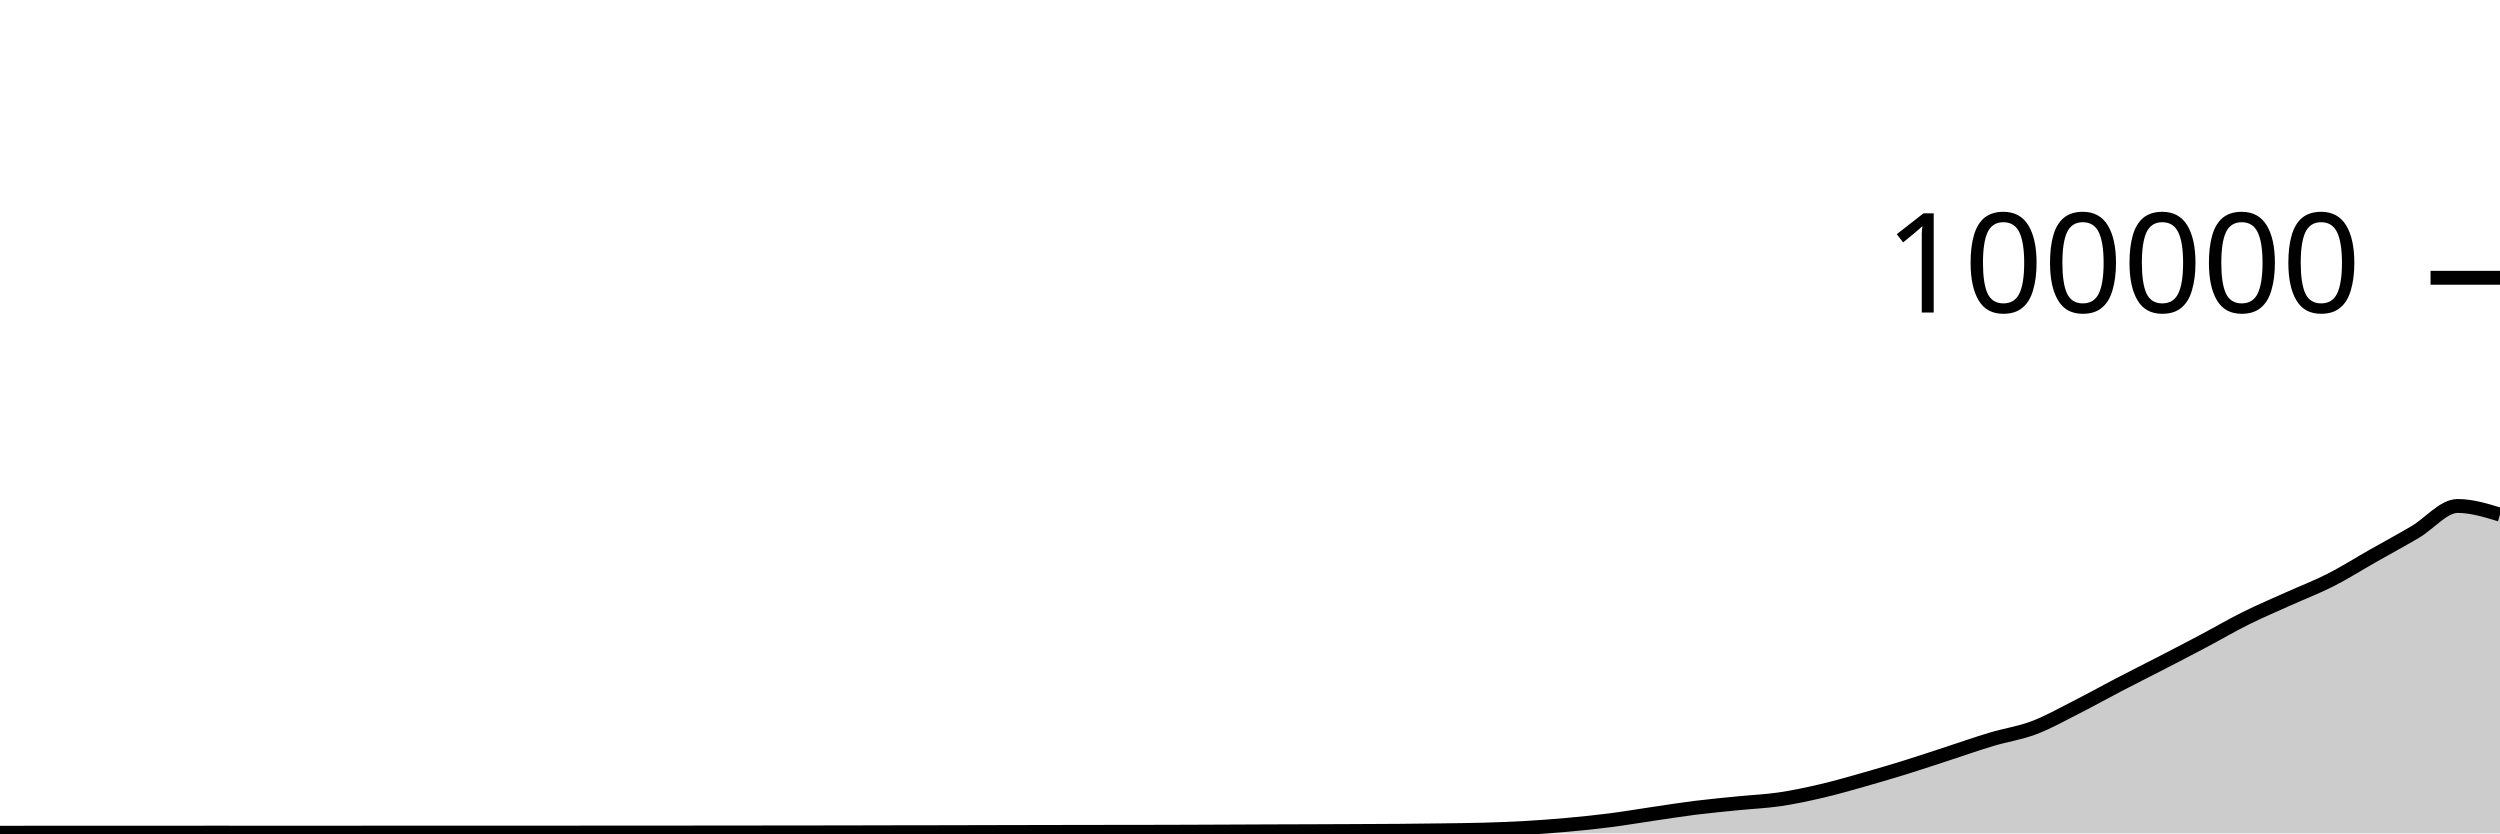
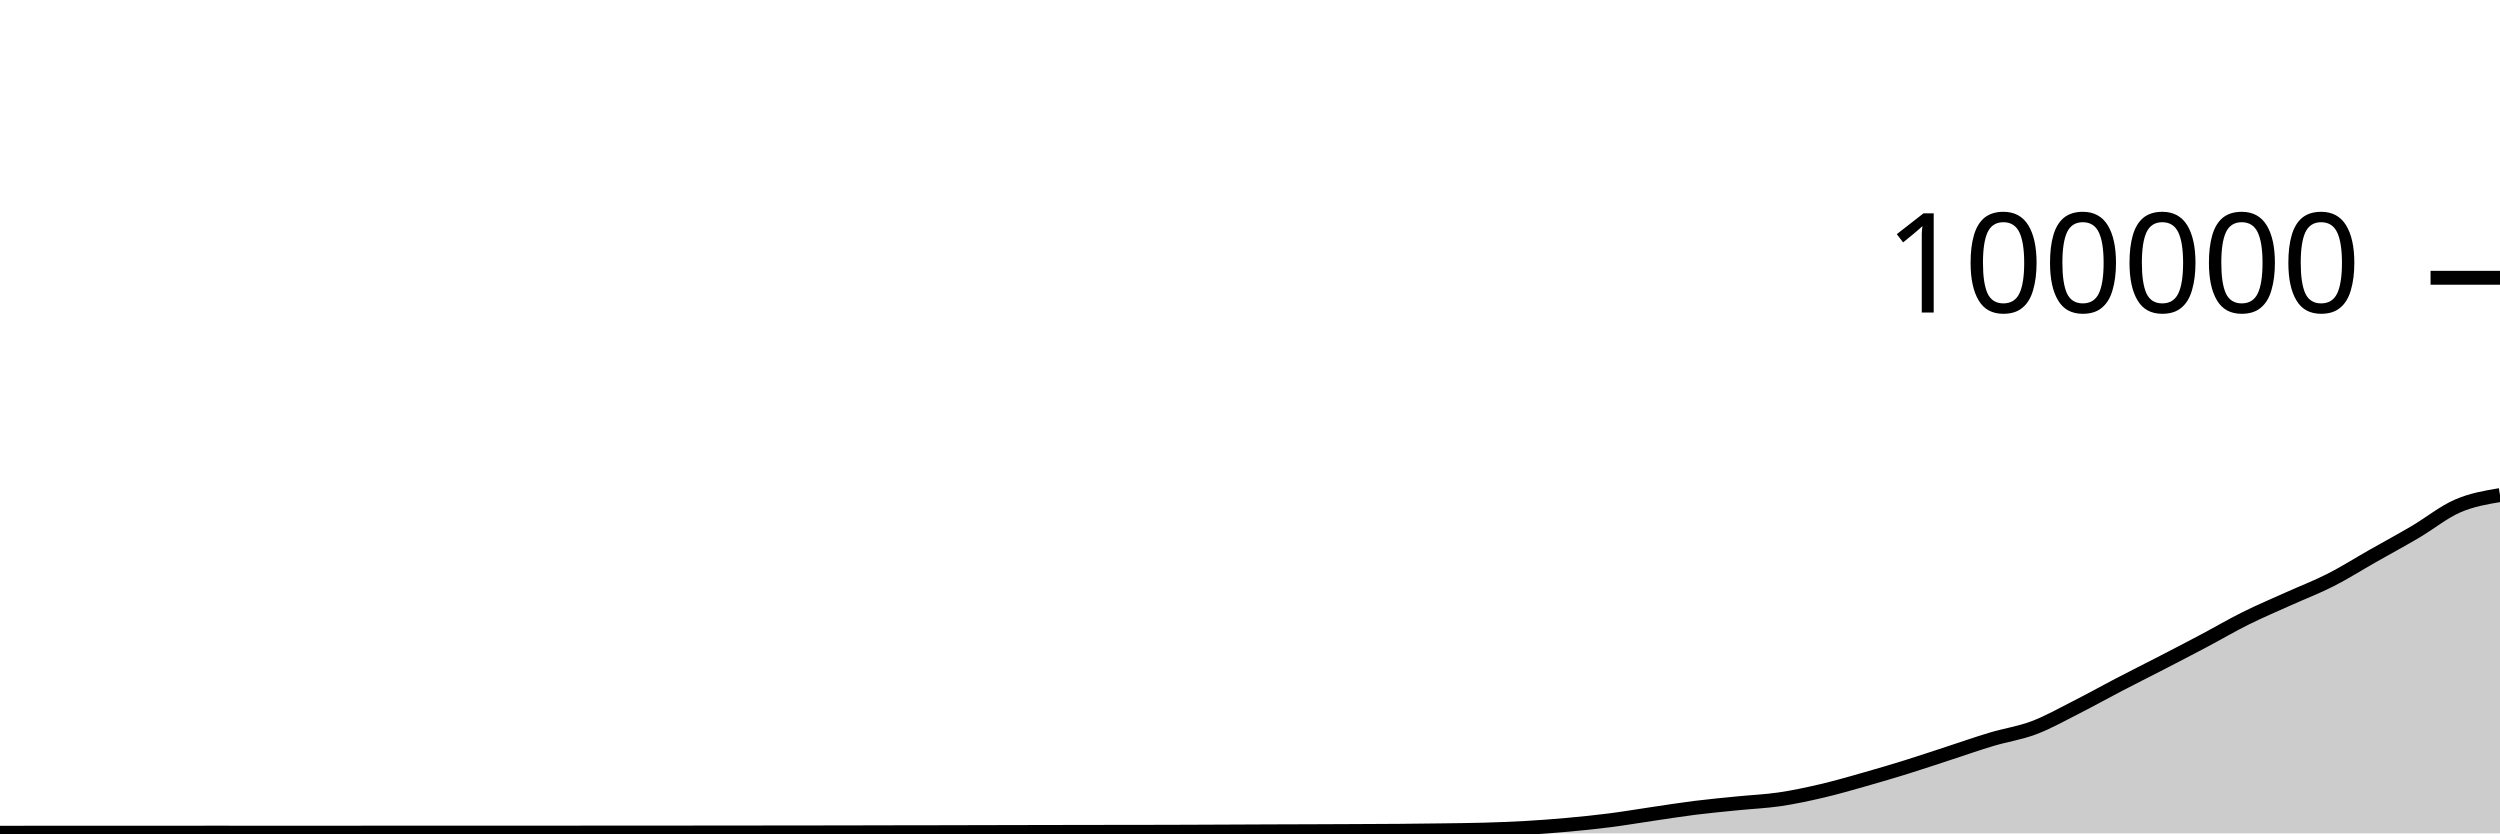
<svg xmlns="http://www.w3.org/2000/svg" viewBox="0 0 180 60">
  <g transform="translate(0,20)">
-     <path class="area" fill="rgba(0, 0, 0, 0.2)" d="M0,39.957C1.017,39.956,2.034,39.955,3.051,39.954C4.068,39.954,5.085,39.954,6.102,39.954C7.119,39.954,8.136,39.953,9.153,39.953C10.169,39.953,11.186,39.953,12.203,39.952C13.22,39.952,14.237,39.95,15.254,39.95C16.271,39.95,17.288,39.951,18.305,39.951C19.322,39.952,20.339,39.952,21.356,39.952C22.373,39.952,23.39,39.952,24.407,39.952C25.424,39.951,26.441,39.949,27.458,39.949C28.475,39.949,29.492,39.949,30.508,39.949C31.525,39.949,32.542,39.948,33.559,39.948C34.576,39.948,35.593,39.948,36.61,39.948C37.627,39.948,38.644,39.947,39.661,39.947C40.678,39.946,41.695,39.946,42.712,39.945C43.729,39.945,44.746,39.943,45.763,39.943C46.78,39.942,47.797,39.942,48.814,39.942C49.831,39.941,50.847,39.94,51.864,39.939C52.881,39.938,53.898,39.937,54.915,39.936C55.932,39.935,56.949,39.934,57.966,39.933C58.983,39.932,60,39.931,61.017,39.929C62.034,39.927,63.051,39.924,64.068,39.922C65.085,39.921,66.102,39.919,67.119,39.918C68.136,39.916,69.153,39.913,70.169,39.911C71.186,39.909,72.203,39.907,73.22,39.904C74.237,39.902,75.254,39.899,76.271,39.898C77.288,39.896,78.305,39.895,79.322,39.893C80.339,39.892,81.356,39.891,82.373,39.89C83.39,39.888,84.407,39.885,85.424,39.882C86.441,39.879,87.458,39.873,88.475,39.869C89.492,39.865,90.508,39.86,91.525,39.856C92.542,39.852,93.559,39.849,94.576,39.846C95.593,39.842,96.61,39.838,97.627,39.833C98.644,39.828,99.661,39.825,100.678,39.817C101.695,39.809,102.712,39.798,103.729,39.784C104.746,39.77,105.763,39.762,106.78,39.734C107.797,39.705,108.814,39.669,109.831,39.611C110.847,39.553,111.864,39.477,112.881,39.384C113.898,39.292,114.915,39.188,115.932,39.058C116.949,38.927,117.966,38.753,118.983,38.604C120,38.455,121.017,38.291,122.034,38.164C123.051,38.037,124.068,37.943,125.085,37.841C126.102,37.738,127.119,37.698,128.136,37.549C129.153,37.399,130.169,37.181,131.186,36.943C132.203,36.705,133.22,36.409,134.237,36.121C135.254,35.833,136.271,35.533,137.288,35.216C138.305,34.9,139.322,34.555,140.339,34.224C141.356,33.892,142.373,33.533,143.39,33.229C144.407,32.924,145.424,32.782,146.441,32.397C147.458,32.013,148.475,31.436,149.492,30.922C150.508,30.407,151.525,29.837,152.542,29.308C153.559,28.779,154.576,28.271,155.593,27.746C156.61,27.22,157.627,26.695,158.644,26.156C159.661,25.618,160.678,25.021,161.695,24.515C162.712,24.01,163.729,23.582,164.746,23.123C165.763,22.664,166.78,22.278,167.797,21.762C168.814,21.245,169.831,20.6,170.847,20.024C171.864,19.447,172.881,18.9,173.898,18.301C174.915,17.702,175.932,16.43,176.949,16.43C177.966,16.43,178.983,16.743,180,17.056L180,40C178.983,40,177.966,40,176.949,40C175.932,40,174.915,40,173.898,40C172.881,40,171.864,40,170.847,40C169.831,40,168.814,40,167.797,40C166.78,40,165.763,40,164.746,40C163.729,40,162.712,40,161.695,40C160.678,40,159.661,40,158.644,40C157.627,40,156.61,40,155.593,40C154.576,40,153.559,40,152.542,40C151.525,40,150.508,40,149.492,40C148.475,40,147.458,40,146.441,40C145.424,40,144.407,40,143.39,40C142.373,40,141.356,40,140.339,40C139.322,40,138.305,40,137.288,40C136.271,40,135.254,40,134.237,40C133.22,40,132.203,40,131.186,40C130.169,40,129.153,40,128.136,40C127.119,40,126.102,40,125.085,40C124.068,40,123.051,40,122.034,40C121.017,40,120,40,118.983,40C117.966,40,116.949,40,115.932,40C114.915,40,113.898,40,112.881,40C111.864,40,110.847,40,109.831,40C108.814,40,107.797,40,106.78,40C105.763,40,104.746,40,103.729,40C102.712,40,101.695,40,100.678,40C99.661,40,98.644,40,97.627,40C96.61,40,95.593,40,94.576,40C93.559,40,92.542,40,91.525,40C90.508,40,89.492,40,88.475,40C87.458,40,86.441,40,85.424,40C84.407,40,83.39,40,82.373,40C81.356,40,80.339,40,79.322,40C78.305,40,77.288,40,76.271,40C75.254,40,74.237,40,73.22,40C72.203,40,71.186,40,70.169,40C69.153,40,68.136,40,67.119,40C66.102,40,65.085,40,64.068,40C63.051,40,62.034,40,61.017,40C60,40,58.983,40,57.966,40C56.949,40,55.932,40,54.915,40C53.898,40,52.881,40,51.864,40C50.847,40,49.831,40,48.814,40C47.797,40,46.78,40,45.763,40C44.746,40,43.729,40,42.712,40C41.695,40,40.678,40,39.661,40C38.644,40,37.627,40,36.61,40C35.593,40,34.576,40,33.559,40C32.542,40,31.525,40,30.508,40C29.492,40,28.475,40,27.458,40C26.441,40,25.424,40,24.407,40C23.39,40,22.373,40,21.356,40C20.339,40,19.322,40,18.305,40C17.288,40,16.271,40,15.254,40C14.237,40,13.22,40,12.203,40C11.186,40,10.169,40,9.153,40C8.136,40,7.119,40,6.102,40C5.085,40,4.068,40,3.051,40C2.034,40,1.017,40,0,40Z" />
-     <path class="line" stroke="black" fill="none" d="M0,39.957C1.017,39.956,2.034,39.955,3.051,39.954C4.068,39.954,5.085,39.954,6.102,39.954C7.119,39.954,8.136,39.953,9.153,39.953C10.169,39.953,11.186,39.953,12.203,39.952C13.22,39.952,14.237,39.95,15.254,39.95C16.271,39.95,17.288,39.951,18.305,39.951C19.322,39.952,20.339,39.952,21.356,39.952C22.373,39.952,23.39,39.952,24.407,39.952C25.424,39.951,26.441,39.949,27.458,39.949C28.475,39.949,29.492,39.949,30.508,39.949C31.525,39.949,32.542,39.948,33.559,39.948C34.576,39.948,35.593,39.948,36.61,39.948C37.627,39.948,38.644,39.947,39.661,39.947C40.678,39.946,41.695,39.946,42.712,39.945C43.729,39.945,44.746,39.943,45.763,39.943C46.78,39.942,47.797,39.942,48.814,39.942C49.831,39.941,50.847,39.94,51.864,39.939C52.881,39.938,53.898,39.937,54.915,39.936C55.932,39.935,56.949,39.934,57.966,39.933C58.983,39.932,60,39.931,61.017,39.929C62.034,39.927,63.051,39.924,64.068,39.922C65.085,39.921,66.102,39.919,67.119,39.918C68.136,39.916,69.153,39.913,70.169,39.911C71.186,39.909,72.203,39.907,73.22,39.904C74.237,39.902,75.254,39.899,76.271,39.898C77.288,39.896,78.305,39.895,79.322,39.893C80.339,39.892,81.356,39.891,82.373,39.89C83.39,39.888,84.407,39.885,85.424,39.882C86.441,39.879,87.458,39.873,88.475,39.869C89.492,39.865,90.508,39.86,91.525,39.856C92.542,39.852,93.559,39.849,94.576,39.846C95.593,39.842,96.61,39.838,97.627,39.833C98.644,39.828,99.661,39.825,100.678,39.817C101.695,39.809,102.712,39.798,103.729,39.784C104.746,39.77,105.763,39.762,106.78,39.734C107.797,39.705,108.814,39.669,109.831,39.611C110.847,39.553,111.864,39.477,112.881,39.384C113.898,39.292,114.915,39.188,115.932,39.058C116.949,38.927,117.966,38.753,118.983,38.604C120,38.455,121.017,38.291,122.034,38.164C123.051,38.037,124.068,37.943,125.085,37.841C126.102,37.738,127.119,37.698,128.136,37.549C129.153,37.399,130.169,37.181,131.186,36.943C132.203,36.705,133.22,36.409,134.237,36.121C135.254,35.833,136.271,35.533,137.288,35.216C138.305,34.9,139.322,34.555,140.339,34.224C141.356,33.892,142.373,33.533,143.39,33.229C144.407,32.924,145.424,32.782,146.441,32.397C147.458,32.013,148.475,31.436,149.492,30.922C150.508,30.407,151.525,29.837,152.542,29.308C153.559,28.779,154.576,28.271,155.593,27.746C156.61,27.22,157.627,26.695,158.644,26.156C159.661,25.618,160.678,25.021,161.695,24.515C162.712,24.01,163.729,23.582,164.746,23.123C165.763,22.664,166.78,22.278,167.797,21.762C168.814,21.245,169.831,20.6,170.847,20.024C171.864,19.447,172.881,18.9,173.898,18.301C174.915,17.702,175.932,16.43,176.949,16.43C177.966,16.43,178.983,16.743,180,17.056" />
+     <path class="area" fill="rgba(0, 0, 0, 0.2)" d="M0,39.957C1.017,39.956,2.034,39.955,3.051,39.954C4.068,39.954,5.085,39.954,6.102,39.954C7.119,39.954,8.136,39.953,9.153,39.953C10.169,39.953,11.186,39.953,12.203,39.952C13.22,39.952,14.237,39.95,15.254,39.95C16.271,39.95,17.288,39.951,18.305,39.951C19.322,39.952,20.339,39.952,21.356,39.952C22.373,39.952,23.39,39.952,24.407,39.952C25.424,39.951,26.441,39.949,27.458,39.949C28.475,39.949,29.492,39.949,30.508,39.949C31.525,39.949,32.542,39.948,33.559,39.948C34.576,39.948,35.593,39.948,36.61,39.948C37.627,39.948,38.644,39.947,39.661,39.947C40.678,39.946,41.695,39.946,42.712,39.945C43.729,39.945,44.746,39.943,45.763,39.943C46.78,39.942,47.797,39.942,48.814,39.942C49.831,39.941,50.847,39.94,51.864,39.939C52.881,39.938,53.898,39.937,54.915,39.936C55.932,39.935,56.949,39.934,57.966,39.933C58.983,39.932,60,39.931,61.017,39.929C62.034,39.927,63.051,39.924,64.068,39.922C65.085,39.921,66.102,39.919,67.119,39.918C68.136,39.916,69.153,39.913,70.169,39.911C71.186,39.909,72.203,39.907,73.22,39.904C74.237,39.902,75.254,39.899,76.271,39.898C77.288,39.896,78.305,39.895,79.322,39.893C80.339,39.892,81.356,39.891,82.373,39.89C83.39,39.888,84.407,39.885,85.424,39.882C86.441,39.879,87.458,39.873,88.475,39.869C89.492,39.865,90.508,39.86,91.525,39.856C92.542,39.852,93.559,39.849,94.576,39.846C95.593,39.842,96.61,39.838,97.627,39.833C98.644,39.828,99.661,39.825,100.678,39.817C101.695,39.809,102.712,39.798,103.729,39.784C104.746,39.77,105.763,39.762,106.78,39.734C107.797,39.705,108.814,39.669,109.831,39.611C110.847,39.553,111.864,39.477,112.881,39.384C113.898,39.292,114.915,39.188,115.932,39.058C116.949,38.927,117.966,38.753,118.983,38.604C120,38.455,121.017,38.291,122.034,38.164C123.051,38.037,124.068,37.943,125.085,37.841C126.102,37.738,127.119,37.698,128.136,37.549C129.153,37.399,130.169,37.181,131.186,36.943C132.203,36.705,133.22,36.409,134.237,36.121C135.254,35.833,136.271,35.533,137.288,35.216C138.305,34.9,139.322,34.555,140.339,34.224C141.356,33.892,142.373,33.533,143.39,33.229C144.407,32.924,145.424,32.782,146.441,32.397C147.458,32.013,148.475,31.436,149.492,30.922C150.508,30.407,151.525,29.837,152.542,29.308C153.559,28.779,154.576,28.271,155.593,27.746C156.61,27.22,157.627,26.695,158.644,26.156C159.661,25.618,160.678,25.021,161.695,24.515C162.712,24.01,163.729,23.582,164.746,23.123C165.763,22.664,166.78,22.278,167.797,21.762C168.814,21.245,169.831,20.6,170.847,20.024C171.864,19.447,172.881,18.9,173.898,18.301C174.915,17.702,175.932,16.873,176.949,16.43C177.966,15.988,178.983,15.816,180,15.645L180,40C178.983,40,177.966,40,176.949,40C175.932,40,174.915,40,173.898,40C172.881,40,171.864,40,170.847,40C169.831,40,168.814,40,167.797,40C166.78,40,165.763,40,164.746,40C163.729,40,162.712,40,161.695,40C160.678,40,159.661,40,158.644,40C157.627,40,156.61,40,155.593,40C154.576,40,153.559,40,152.542,40C151.525,40,150.508,40,149.492,40C148.475,40,147.458,40,146.441,40C145.424,40,144.407,40,143.39,40C142.373,40,141.356,40,140.339,40C139.322,40,138.305,40,137.288,40C136.271,40,135.254,40,134.237,40C133.22,40,132.203,40,131.186,40C130.169,40,129.153,40,128.136,40C127.119,40,126.102,40,125.085,40C124.068,40,123.051,40,122.034,40C121.017,40,120,40,118.983,40C117.966,40,116.949,40,115.932,40C114.915,40,113.898,40,112.881,40C111.864,40,110.847,40,109.831,40C108.814,40,107.797,40,106.78,40C105.763,40,104.746,40,103.729,40C102.712,40,101.695,40,100.678,40C99.661,40,98.644,40,97.627,40C96.61,40,95.593,40,94.576,40C93.559,40,92.542,40,91.525,40C90.508,40,89.492,40,88.475,40C87.458,40,86.441,40,85.424,40C84.407,40,83.39,40,82.373,40C81.356,40,80.339,40,79.322,40C78.305,40,77.288,40,76.271,40C75.254,40,74.237,40,73.22,40C72.203,40,71.186,40,70.169,40C69.153,40,68.136,40,67.119,40C66.102,40,65.085,40,64.068,40C63.051,40,62.034,40,61.017,40C60,40,58.983,40,57.966,40C56.949,40,55.932,40,54.915,40C53.898,40,52.881,40,51.864,40C50.847,40,49.831,40,48.814,40C47.797,40,46.78,40,45.763,40C44.746,40,43.729,40,42.712,40C41.695,40,40.678,40,39.661,40C38.644,40,37.627,40,36.61,40C35.593,40,34.576,40,33.559,40C32.542,40,31.525,40,30.508,40C29.492,40,28.475,40,27.458,40C26.441,40,25.424,40,24.407,40C23.39,40,22.373,40,21.356,40C20.339,40,19.322,40,18.305,40C17.288,40,16.271,40,15.254,40C14.237,40,13.22,40,12.203,40C11.186,40,10.169,40,9.153,40C8.136,40,7.119,40,6.102,40C5.085,40,4.068,40,3.051,40C2.034,40,1.017,40,0,40Z" />
+     <path class="line" stroke="black" fill="none" d="M0,39.957C1.017,39.956,2.034,39.955,3.051,39.954C4.068,39.954,5.085,39.954,6.102,39.954C7.119,39.954,8.136,39.953,9.153,39.953C10.169,39.953,11.186,39.953,12.203,39.952C13.22,39.952,14.237,39.95,15.254,39.95C16.271,39.95,17.288,39.951,18.305,39.951C19.322,39.952,20.339,39.952,21.356,39.952C22.373,39.952,23.39,39.952,24.407,39.952C25.424,39.951,26.441,39.949,27.458,39.949C28.475,39.949,29.492,39.949,30.508,39.949C31.525,39.949,32.542,39.948,33.559,39.948C34.576,39.948,35.593,39.948,36.61,39.948C37.627,39.948,38.644,39.947,39.661,39.947C40.678,39.946,41.695,39.946,42.712,39.945C43.729,39.945,44.746,39.943,45.763,39.943C46.78,39.942,47.797,39.942,48.814,39.942C49.831,39.941,50.847,39.94,51.864,39.939C52.881,39.938,53.898,39.937,54.915,39.936C55.932,39.935,56.949,39.934,57.966,39.933C58.983,39.932,60,39.931,61.017,39.929C62.034,39.927,63.051,39.924,64.068,39.922C65.085,39.921,66.102,39.919,67.119,39.918C68.136,39.916,69.153,39.913,70.169,39.911C71.186,39.909,72.203,39.907,73.22,39.904C74.237,39.902,75.254,39.899,76.271,39.898C77.288,39.896,78.305,39.895,79.322,39.893C80.339,39.892,81.356,39.891,82.373,39.89C83.39,39.888,84.407,39.885,85.424,39.882C86.441,39.879,87.458,39.873,88.475,39.869C89.492,39.865,90.508,39.86,91.525,39.856C92.542,39.852,93.559,39.849,94.576,39.846C95.593,39.842,96.61,39.838,97.627,39.833C98.644,39.828,99.661,39.825,100.678,39.817C101.695,39.809,102.712,39.798,103.729,39.784C104.746,39.77,105.763,39.762,106.78,39.734C107.797,39.705,108.814,39.669,109.831,39.611C110.847,39.553,111.864,39.477,112.881,39.384C113.898,39.292,114.915,39.188,115.932,39.058C116.949,38.927,117.966,38.753,118.983,38.604C120,38.455,121.017,38.291,122.034,38.164C123.051,38.037,124.068,37.943,125.085,37.841C126.102,37.738,127.119,37.698,128.136,37.549C129.153,37.399,130.169,37.181,131.186,36.943C132.203,36.705,133.22,36.409,134.237,36.121C135.254,35.833,136.271,35.533,137.288,35.216C138.305,34.9,139.322,34.555,140.339,34.224C141.356,33.892,142.373,33.533,143.39,33.229C144.407,32.924,145.424,32.782,146.441,32.397C147.458,32.013,148.475,31.436,149.492,30.922C150.508,30.407,151.525,29.837,152.542,29.308C153.559,28.779,154.576,28.271,155.593,27.746C156.61,27.22,157.627,26.695,158.644,26.156C159.661,25.618,160.678,25.021,161.695,24.515C162.712,24.01,163.729,23.582,164.746,23.123C165.763,22.664,166.78,22.278,167.797,21.762C168.814,21.245,169.831,20.6,170.847,20.024C171.864,19.447,172.881,18.9,173.898,18.301C174.915,17.702,175.932,16.873,176.949,16.43C177.966,15.988,178.983,15.816,180,15.645" />
    <path class="axis-ceiling" stroke-width="1" stroke="black" fill="none" d="M175,0L180,0" />
    <text class="axis-ceiling-label" font-family="sans-serif" text-anchor="end" font-size="10px" x="170" y="2.5">100000</text>
  </g>
</svg>
